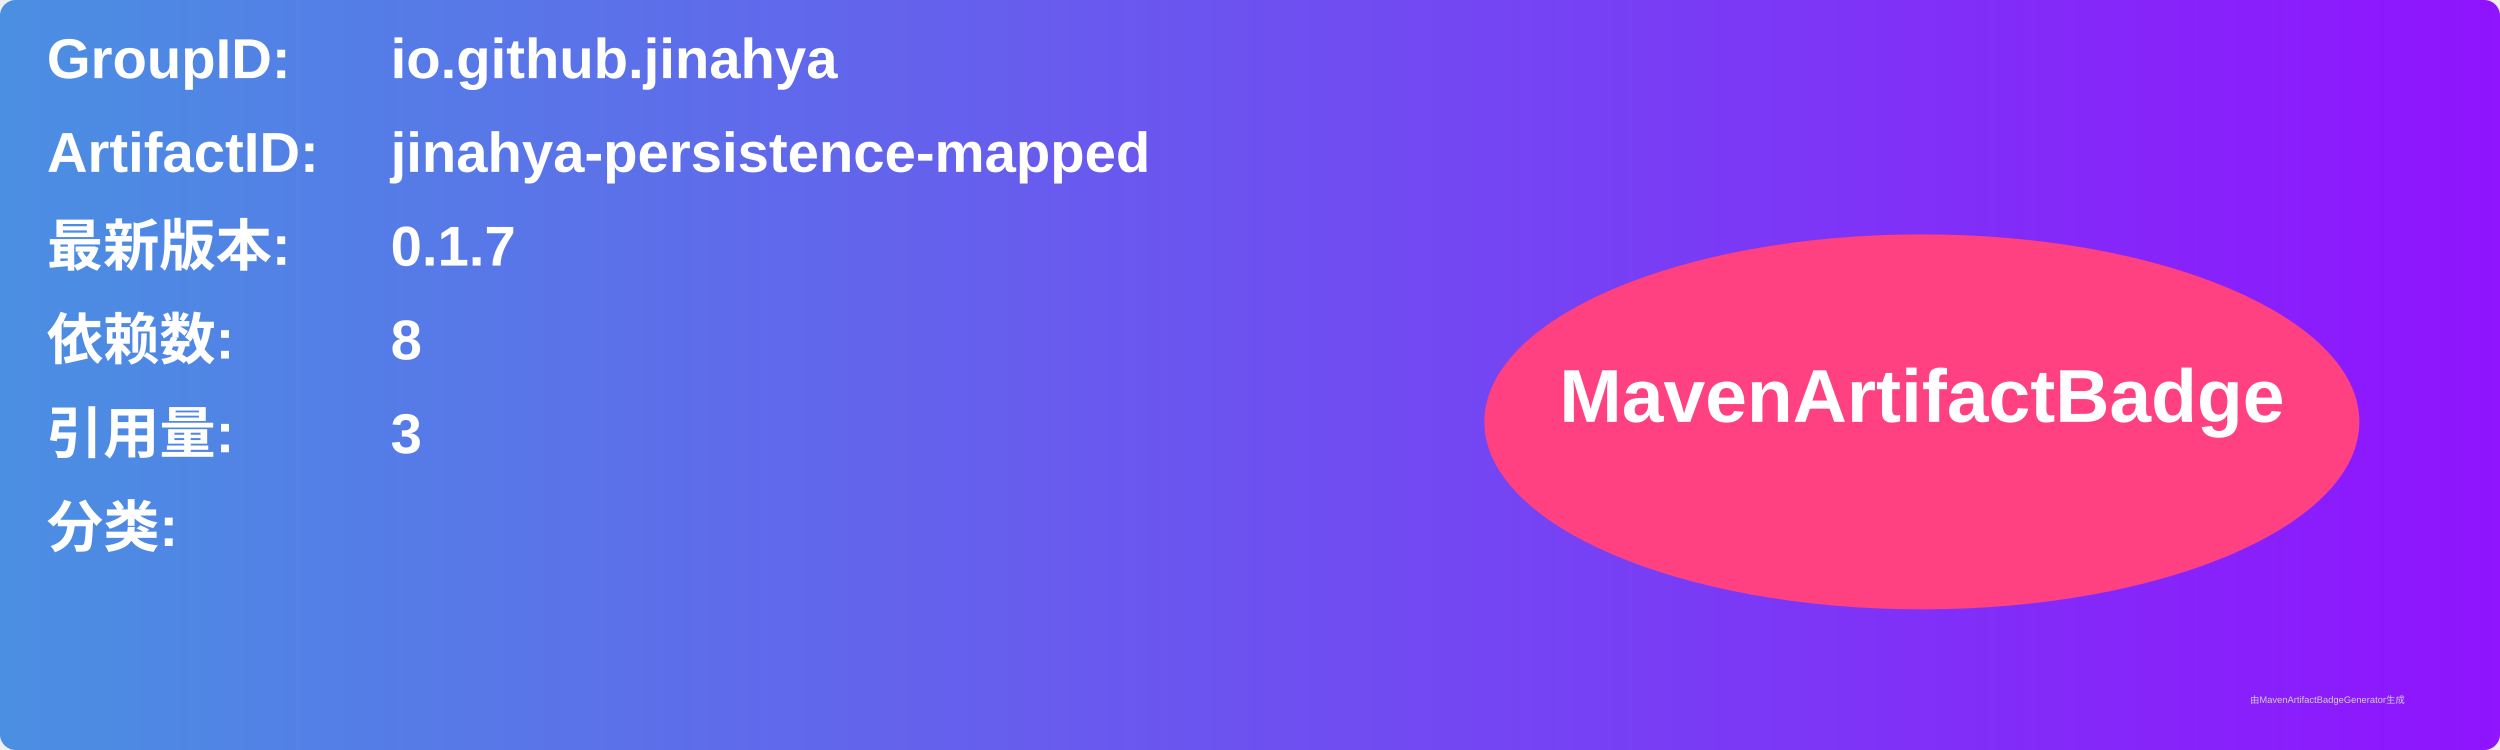
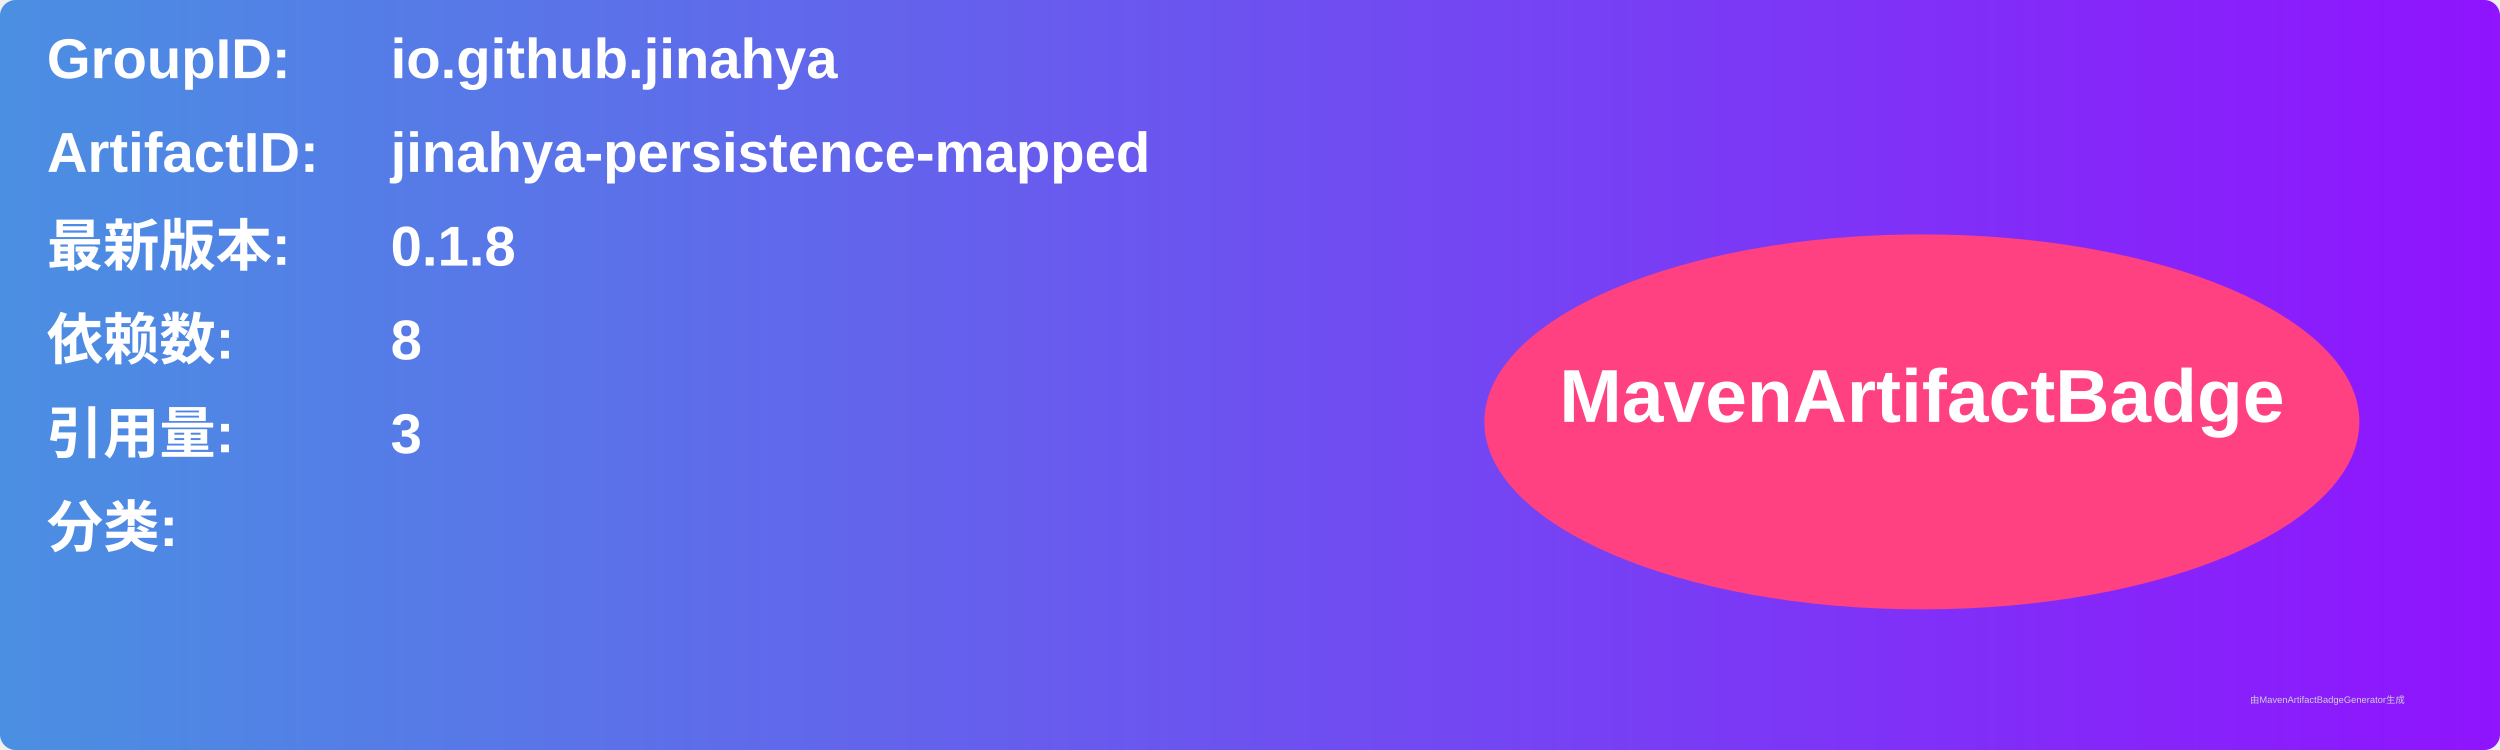
<svg xmlns="http://www.w3.org/2000/svg" width="800" height="240" viewBox="0 0 800 240">
  <linearGradient id="grad" x1="0%" y1="0%" x2="100%" y2="0%">
    <stop offset="0%" stop-color="#4a90e2" />
    <stop offset="100%" stop-color="#9013fe" />
  </linearGradient>
  <rect width="100%" height="100%" rx="5" ry="5" fill="url(#grad)" />
  <g transform="translate(15, 15)">
    <text x="0" y="10" font-family="Arial" font-size="18" fill="white" font-weight="bold" width="260">GroupID:</text>
    <text x="110" y="10" font-family="Arial" font-size="18" fill="white" font-weight="bold" width="460">io.github.jinahya</text>
    <text x="0" y="40" font-family="Arial" font-size="18" fill="white" font-weight="bold" width="260">ArtifactID:</text>
    <text x="110" y="40" font-family="Arial" font-size="18" fill="white" font-weight="bold" width="460">jinahya-persistence-mapped</text>
    <text x="0" y="70" font-family="Arial" font-size="18" fill="white" font-weight="bold">最新版本:</text>
    <text x="110" y="70" font-family="Arial" font-size="18" fill="white" font-weight="bold">
-       <tspan font-weight="bold">0.1.7</tspan>
+       <tspan font-weight="bold">0.1.8</tspan>
    </text>
    <text x="0" y="100" font-family="Arial" font-size="18" fill="white" font-weight="bold">依赖数: </text>
    <text x="110" y="100" font-family="Arial" font-size="18" fill="white">
      <tspan font-weight="bold">8</tspan>
    </text>
    <text x="0" y="130" font-family="Arial" font-size="18" fill="white" font-weight="bold">引用量: </text>
    <text x="110" y="130" font-family="Arial" font-size="18" fill="white">
      <tspan font-weight="bold">3</tspan>
    </text>
    <text x="0" y="160" font-family="Arial" font-size="18" fill="white" font-weight="bold">分类:</text>
    <text x="10" y="190" font-family="Arial" font-size="10" fill="white">
      <tspan font-weight="bold" />
    </text>
    <ellipse cx="600" cy="120" rx="140" ry="60" fill="#ff4081" />
    <text x="600" y="120" text-anchor="middle" font-family="Arial" font-size="24" fill="white" font-weight="bold">MavenArtifactBadge</text>
  </g>
  <text x="720" y="225" font-family="Arial" font-size="3" fill="#d0d0d0">由MavenArtifactBadgeGenerator生成</text>
</svg>
